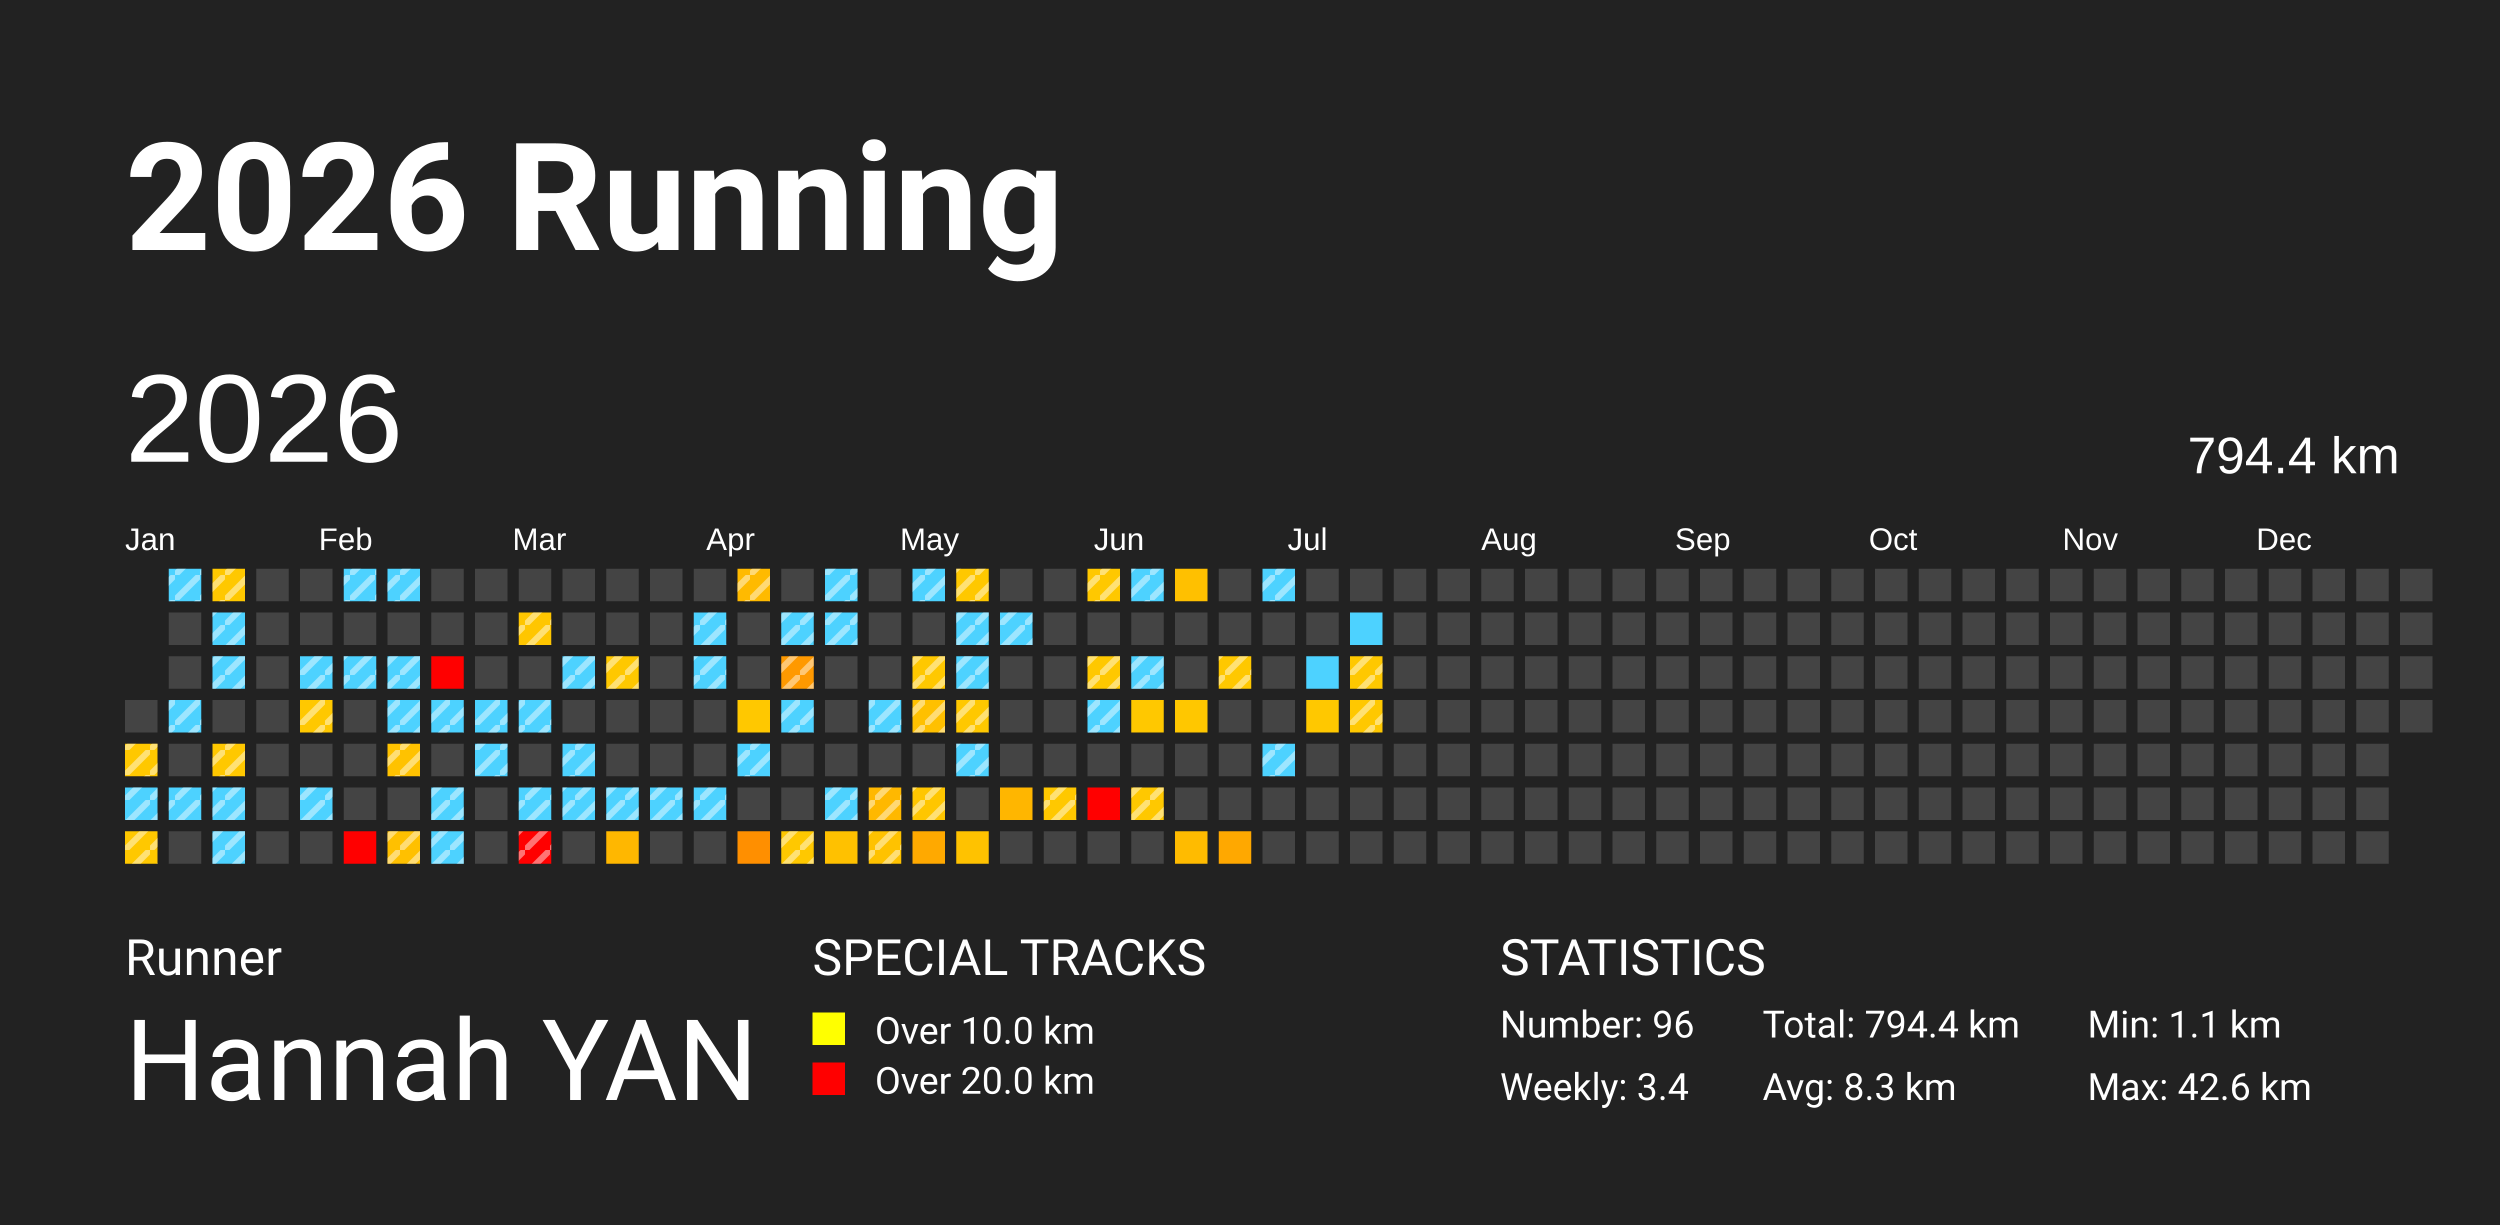
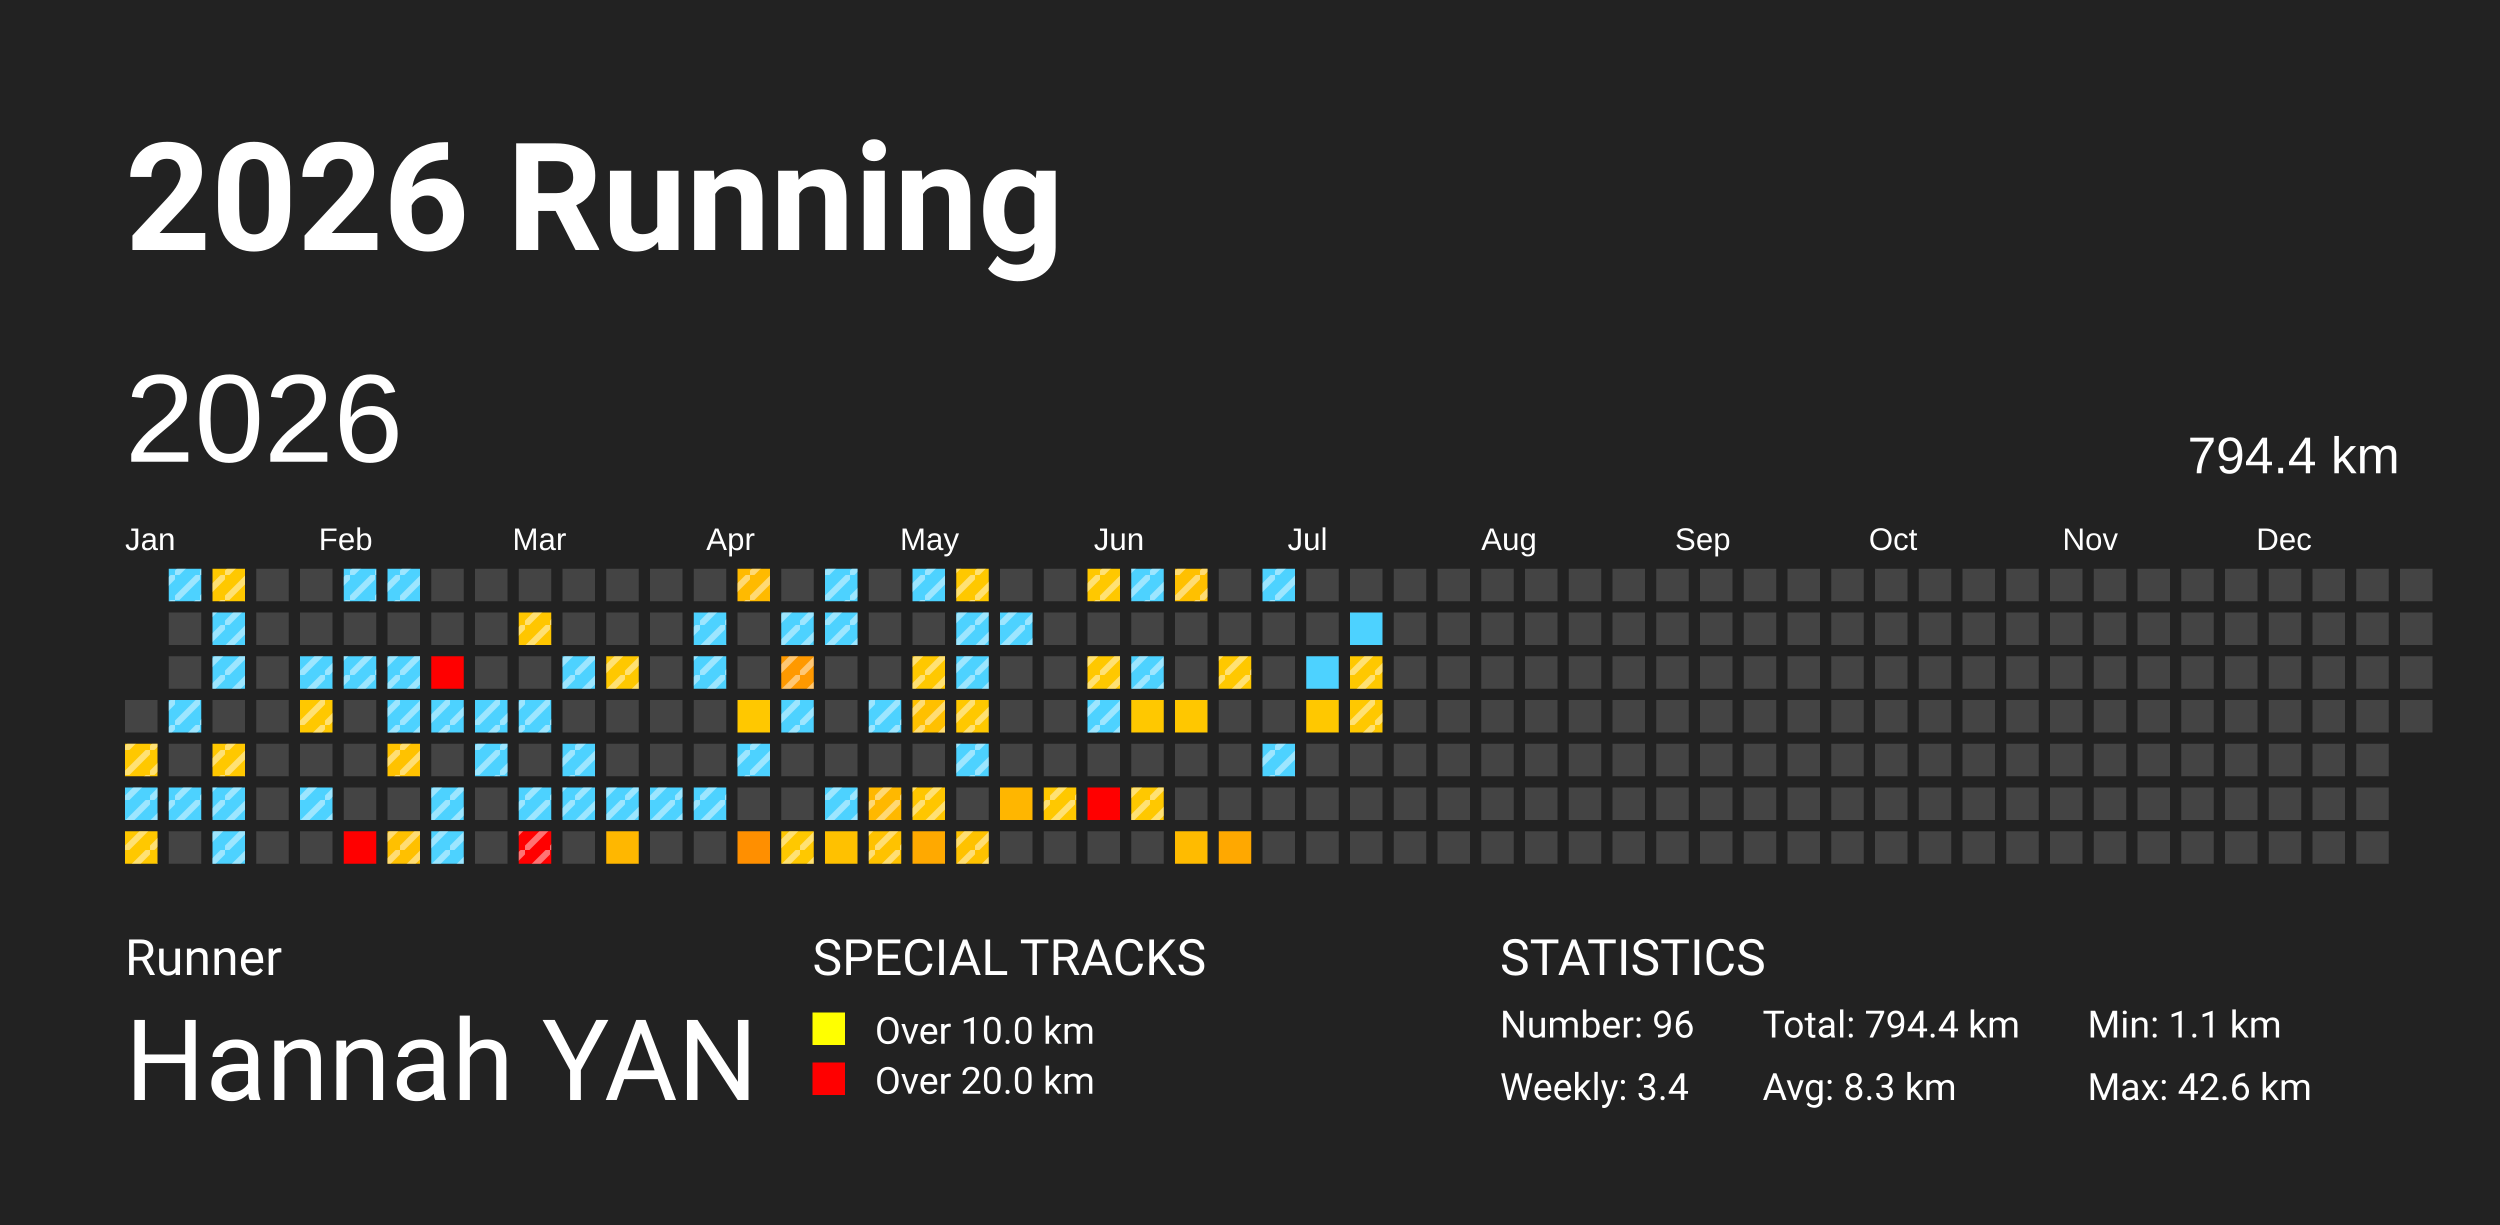
<svg xmlns="http://www.w3.org/2000/svg" baseProfile="full" height="98mm" version="1.1" viewBox="0,0,200,98" width="200mm">
  <defs>
    <pattern height="2" id="indoor-stripe" patternUnits="userSpaceOnUse" width="2">
      <line stroke="white" stroke-opacity="0.45" stroke-width="0.5" x1="0" x2="2" y1="2" y2="0" />
    </pattern>
  </defs>
  <rect fill="#222222" height="98" width="200" x="0" y="0" />
  <text fill="#FFFFFF" style="font-size:12px; font-family:-apple-system, BlinkMacSystemFont, 'Segoe UI', Roboto, 'Helvetica Neue', Arial, sans-serif; font-weight:bold;" x="10" y="20">2026 Running</text>
  <text fill="#FFFFFF" style="font-size:4px; font-family:-apple-system, BlinkMacSystemFont, 'Segoe UI', Roboto, 'Helvetica Neue', Arial, sans-serif;" x="10" y="78">Runner</text>
  <text fill="#FFFFFF" style="font-size:9px; font-family:-apple-system, BlinkMacSystemFont, 'Segoe UI', Roboto, 'Helvetica Neue', Arial, sans-serif;" x="10" y="88">Hannah YAN</text>
  <text fill="#FFFFFF" style="font-size:4px; font-family:-apple-system, BlinkMacSystemFont, 'Segoe UI', Roboto, 'Helvetica Neue', Arial, sans-serif;" x="65" y="78">SPECIAL TRACKS</text>
  <rect fill="yellow" height="2.6" width="2.6" x="65" y="81" />
  <text fill="#FFFFFF" style="font-size:3px; font-family:-apple-system, BlinkMacSystemFont, 'Segoe UI', Roboto, 'Helvetica Neue', Arial, sans-serif;" x="70" y="83.5">Over 10.0 km</text>
  <rect fill="red" height="2.6" width="2.6" x="65" y="85" />
  <text fill="#FFFFFF" style="font-size:3px; font-family:-apple-system, BlinkMacSystemFont, 'Segoe UI', Roboto, 'Helvetica Neue', Arial, sans-serif;" x="70" y="87.5">Over 20.0 km</text>
  <text fill="#FFFFFF" style="font-size:4px; font-family:-apple-system, BlinkMacSystemFont, 'Segoe UI', Roboto, 'Helvetica Neue', Arial, sans-serif;" x="120" y="78">STATISTICS</text>
  <text fill="#FFFFFF" style="font-size:3px; font-family:-apple-system, BlinkMacSystemFont, 'Segoe UI', Roboto, 'Helvetica Neue', Arial, sans-serif;" x="120" y="83">Number: 96</text>
  <text fill="#FFFFFF" style="font-size:3px; font-family:-apple-system, BlinkMacSystemFont, 'Segoe UI', Roboto, 'Helvetica Neue', Arial, sans-serif;" x="120" y="88">Weekly: 3.4</text>
  <text fill="#FFFFFF" style="font-size:3px; font-family:-apple-system, BlinkMacSystemFont, 'Segoe UI', Roboto, 'Helvetica Neue', Arial, sans-serif;" x="141" y="83">Total: 794.4 km</text>
  <text fill="#FFFFFF" style="font-size:3px; font-family:-apple-system, BlinkMacSystemFont, 'Segoe UI', Roboto, 'Helvetica Neue', Arial, sans-serif;" x="141" y="88">Avg: 8.3 km</text>
  <text fill="#FFFFFF" style="font-size:3px; font-family:-apple-system, BlinkMacSystemFont, 'Segoe UI', Roboto, 'Helvetica Neue', Arial, sans-serif;" x="167" y="83">Min: 1.1 km</text>
  <text fill="#FFFFFF" style="font-size:3px; font-family:-apple-system, BlinkMacSystemFont, 'Segoe UI', Roboto, 'Helvetica Neue', Arial, sans-serif;" x="167" y="88">Max: 42.6 km</text>
  <text dominant-baseline="hanging" fill="#FFFFFF" style="font-size:10.0px; font-family:Arial;" x="10" y="30">2026</text>
  <text dominant-baseline="hanging" fill="#FFFFFF" style="font-size:4.125px; font-family:Arial;" x="175" y="35">794.4 km</text>
  <text fill="#FFFFFF" style="font-size:2.5px; font-family:Arial" x="10.0" y="44">Jan</text>
  <text fill="#FFFFFF" style="font-size:2.5px; font-family:Arial" x="25.5" y="44">Feb</text>
  <text fill="#FFFFFF" style="font-size:2.5px; font-family:Arial" x="41.0" y="44">Mar</text>
  <text fill="#FFFFFF" style="font-size:2.5px; font-family:Arial" x="56.5" y="44">Apr</text>
  <text fill="#FFFFFF" style="font-size:2.5px; font-family:Arial" x="72.0" y="44">May</text>
  <text fill="#FFFFFF" style="font-size:2.5px; font-family:Arial" x="87.5" y="44">Jun</text>
  <text fill="#FFFFFF" style="font-size:2.5px; font-family:Arial" x="103.0" y="44">Jul</text>
  <text fill="#FFFFFF" style="font-size:2.5px; font-family:Arial" x="118.5" y="44">Aug</text>
  <text fill="#FFFFFF" style="font-size:2.5px; font-family:Arial" x="134.0" y="44">Sep</text>
  <text fill="#FFFFFF" style="font-size:2.5px; font-family:Arial" x="149.5" y="44">Oct</text>
  <text fill="#FFFFFF" style="font-size:2.5px; font-family:Arial" x="165.0" y="44">Nov</text>
  <text fill="#FFFFFF" style="font-size:2.5px; font-family:Arial" x="180.5" y="44">Dec</text>
  <rect fill="#444444" height="2.6" width="2.6" x="10.0" y="56.0" />
  <rect fill="#ffc800" height="2.6" width="2.6" x="10.0" y="59.5" />
  <rect fill="url(#indoor-stripe)" height="2.6" style="pointer-events: none;" width="2.6" x="10.0" y="59.5" />
  <rect fill="#4dd2ff" height="2.6" width="2.6" x="10.0" y="63.0" />
  <rect fill="url(#indoor-stripe)" height="2.6" style="pointer-events: none;" width="2.6" x="10.0" y="63.0" />
  <rect fill="#ffc800" height="2.6" width="2.6" x="10.0" y="66.5" />
  <rect fill="url(#indoor-stripe)" height="2.6" style="pointer-events: none;" width="2.6" x="10.0" y="66.5" />
  <rect fill="#4dd2ff" height="2.6" width="2.6" x="13.5" y="45.5" />
  <rect fill="url(#indoor-stripe)" height="2.6" style="pointer-events: none;" width="2.6" x="13.5" y="45.5" />
  <rect fill="#444444" height="2.6" width="2.6" x="13.5" y="49.0" />
  <rect fill="#444444" height="2.6" width="2.6" x="13.5" y="52.5" />
  <rect fill="#4dd2ff" height="2.6" width="2.6" x="13.5" y="56.0" />
  <rect fill="url(#indoor-stripe)" height="2.6" style="pointer-events: none;" width="2.6" x="13.5" y="56.0" />
  <rect fill="#444444" height="2.6" width="2.6" x="13.5" y="59.5" />
  <rect fill="#4dd2ff" height="2.6" width="2.6" x="13.5" y="63.0" />
  <rect fill="url(#indoor-stripe)" height="2.6" style="pointer-events: none;" width="2.6" x="13.5" y="63.0" />
  <rect fill="#444444" height="2.6" width="2.6" x="13.5" y="66.5" />
  <rect fill="#ffc800" height="2.6" width="2.6" x="17.0" y="45.5" />
  <rect fill="url(#indoor-stripe)" height="2.6" style="pointer-events: none;" width="2.6" x="17.0" y="45.5" />
  <rect fill="#4dd2ff" height="2.6" width="2.6" x="17.0" y="49.0" />
  <rect fill="url(#indoor-stripe)" height="2.6" style="pointer-events: none;" width="2.6" x="17.0" y="49.0" />
  <rect fill="#4dd2ff" height="2.6" width="2.6" x="17.0" y="52.5" />
  <rect fill="url(#indoor-stripe)" height="2.6" style="pointer-events: none;" width="2.6" x="17.0" y="52.5" />
  <rect fill="#444444" height="2.6" width="2.6" x="17.0" y="56.0" />
  <rect fill="#ffc800" height="2.6" width="2.6" x="17.0" y="59.5" />
  <rect fill="url(#indoor-stripe)" height="2.6" style="pointer-events: none;" width="2.6" x="17.0" y="59.5" />
  <rect fill="#4dd2ff" height="2.6" width="2.6" x="17.0" y="63.0" />
  <rect fill="url(#indoor-stripe)" height="2.6" style="pointer-events: none;" width="2.6" x="17.0" y="63.0" />
  <rect fill="#4dd2ff" height="2.6" width="2.6" x="17.0" y="66.5" />
  <rect fill="url(#indoor-stripe)" height="2.6" style="pointer-events: none;" width="2.6" x="17.0" y="66.5" />
  <rect fill="#444444" height="2.6" width="2.6" x="20.5" y="45.5" />
  <rect fill="#444444" height="2.6" width="2.6" x="20.5" y="49.0" />
  <rect fill="#444444" height="2.6" width="2.6" x="20.5" y="52.5" />
  <rect fill="#444444" height="2.6" width="2.6" x="20.5" y="56.0" />
  <rect fill="#444444" height="2.6" width="2.6" x="20.5" y="59.5" />
  <rect fill="#444444" height="2.6" width="2.6" x="20.5" y="63.0" />
  <rect fill="#444444" height="2.6" width="2.6" x="20.5" y="66.5" />
  <rect fill="#444444" height="2.6" width="2.6" x="24.0" y="45.5" />
  <rect fill="#444444" height="2.6" width="2.6" x="24.0" y="49.0" />
  <rect fill="#4dd2ff" height="2.6" width="2.6" x="24.0" y="52.5" />
  <rect fill="url(#indoor-stripe)" height="2.6" style="pointer-events: none;" width="2.6" x="24.0" y="52.5" />
  <rect fill="#ffc800" height="2.6" width="2.6" x="24.0" y="56.0" />
  <rect fill="url(#indoor-stripe)" height="2.6" style="pointer-events: none;" width="2.6" x="24.0" y="56.0" />
  <rect fill="#444444" height="2.6" width="2.6" x="24.0" y="59.5" />
  <rect fill="#4dd2ff" height="2.6" width="2.6" x="24.0" y="63.0" />
  <rect fill="url(#indoor-stripe)" height="2.6" style="pointer-events: none;" width="2.6" x="24.0" y="63.0" />
  <rect fill="#444444" height="2.6" width="2.6" x="24.0" y="66.5" />
  <rect fill="#4dd2ff" height="2.6" width="2.6" x="27.5" y="45.5" />
  <rect fill="url(#indoor-stripe)" height="2.6" style="pointer-events: none;" width="2.6" x="27.5" y="45.5" />
  <rect fill="#444444" height="2.6" width="2.6" x="27.5" y="49.0" />
  <rect fill="#4dd2ff" height="2.6" width="2.6" x="27.5" y="52.5" />
  <rect fill="url(#indoor-stripe)" height="2.6" style="pointer-events: none;" width="2.6" x="27.5" y="52.5" />
  <rect fill="#444444" height="2.6" width="2.6" x="27.5" y="56.0" />
  <rect fill="#444444" height="2.6" width="2.6" x="27.5" y="59.5" />
  <rect fill="#444444" height="2.6" width="2.6" x="27.5" y="63.0" />
  <rect fill="red" height="2.6" width="2.6" x="27.5" y="66.5" />
  <rect fill="#4dd2ff" height="2.6" width="2.6" x="31.0" y="45.5" />
  <rect fill="url(#indoor-stripe)" height="2.6" style="pointer-events: none;" width="2.6" x="31.0" y="45.5" />
  <rect fill="#444444" height="2.6" width="2.6" x="31.0" y="49.0" />
  <rect fill="#4dd2ff" height="2.6" width="2.6" x="31.0" y="52.5" />
  <rect fill="url(#indoor-stripe)" height="2.6" style="pointer-events: none;" width="2.6" x="31.0" y="52.5" />
  <rect fill="#4dd2ff" height="2.6" width="2.6" x="31.0" y="56.0" />
  <rect fill="url(#indoor-stripe)" height="2.6" style="pointer-events: none;" width="2.6" x="31.0" y="56.0" />
  <rect fill="#ffc200" height="2.6" width="2.6" x="31.0" y="59.5" />
  <rect fill="url(#indoor-stripe)" height="2.6" style="pointer-events: none;" width="2.6" x="31.0" y="59.5" />
  <rect fill="#444444" height="2.6" width="2.6" x="31.0" y="63.0" />
  <rect fill="#ffc000" height="2.6" width="2.6" x="31.0" y="66.5" />
  <rect fill="url(#indoor-stripe)" height="2.6" style="pointer-events: none;" width="2.6" x="31.0" y="66.5" />
  <rect fill="#444444" height="2.6" width="2.6" x="34.5" y="45.5" />
  <rect fill="#444444" height="2.6" width="2.6" x="34.5" y="49.0" />
  <rect fill="red" height="2.6" width="2.6" x="34.5" y="52.5" />
  <rect fill="#4dd2ff" height="2.6" width="2.6" x="34.5" y="56.0" />
  <rect fill="url(#indoor-stripe)" height="2.6" style="pointer-events: none;" width="2.6" x="34.5" y="56.0" />
  <rect fill="#444444" height="2.6" width="2.6" x="34.5" y="59.5" />
  <rect fill="#4dd2ff" height="2.6" width="2.6" x="34.5" y="63.0" />
  <rect fill="url(#indoor-stripe)" height="2.6" style="pointer-events: none;" width="2.6" x="34.5" y="63.0" />
  <rect fill="#4dd2ff" height="2.6" width="2.6" x="34.5" y="66.5" />
  <rect fill="url(#indoor-stripe)" height="2.6" style="pointer-events: none;" width="2.6" x="34.5" y="66.5" />
  <rect fill="#444444" height="2.6" width="2.6" x="38.0" y="45.5" />
  <rect fill="#444444" height="2.6" width="2.6" x="38.0" y="49.0" />
  <rect fill="#444444" height="2.6" width="2.6" x="38.0" y="52.5" />
  <rect fill="#4dd2ff" height="2.6" width="2.6" x="38.0" y="56.0" />
  <rect fill="url(#indoor-stripe)" height="2.6" style="pointer-events: none;" width="2.6" x="38.0" y="56.0" />
  <rect fill="#4dd2ff" height="2.6" width="2.6" x="38.0" y="59.5" />
  <rect fill="url(#indoor-stripe)" height="2.6" style="pointer-events: none;" width="2.6" x="38.0" y="59.5" />
  <rect fill="#444444" height="2.6" width="2.6" x="38.0" y="63.0" />
  <rect fill="#444444" height="2.6" width="2.6" x="38.0" y="66.5" />
  <rect fill="#444444" height="2.6" width="2.6" x="41.5" y="45.5" />
  <rect fill="#ffc600" height="2.6" width="2.6" x="41.5" y="49.0" />
  <rect fill="url(#indoor-stripe)" height="2.6" style="pointer-events: none;" width="2.6" x="41.5" y="49.0" />
  <rect fill="#444444" height="2.6" width="2.6" x="41.5" y="52.5" />
  <rect fill="#4dd2ff" height="2.6" width="2.6" x="41.5" y="56.0" />
  <rect fill="url(#indoor-stripe)" height="2.6" style="pointer-events: none;" width="2.6" x="41.5" y="56.0" />
  <rect fill="#444444" height="2.6" width="2.6" x="41.5" y="59.5" />
  <rect fill="#4dd2ff" height="2.6" width="2.6" x="41.5" y="63.0" />
  <rect fill="url(#indoor-stripe)" height="2.6" style="pointer-events: none;" width="2.6" x="41.5" y="63.0" />
  <rect fill="red" height="2.6" width="2.6" x="41.5" y="66.5" />
  <rect fill="url(#indoor-stripe)" height="2.6" style="pointer-events: none;" width="2.6" x="41.5" y="66.5" />
  <rect fill="#444444" height="2.6" width="2.6" x="45.0" y="45.5" />
  <rect fill="#444444" height="2.6" width="2.6" x="45.0" y="49.0" />
  <rect fill="#4dd2ff" height="2.6" width="2.6" x="45.0" y="52.5" />
  <rect fill="url(#indoor-stripe)" height="2.6" style="pointer-events: none;" width="2.6" x="45.0" y="52.5" />
  <rect fill="#444444" height="2.6" width="2.6" x="45.0" y="56.0" />
  <rect fill="#4dd2ff" height="2.6" width="2.6" x="45.0" y="59.5" />
  <rect fill="url(#indoor-stripe)" height="2.6" style="pointer-events: none;" width="2.6" x="45.0" y="59.5" />
  <rect fill="#4dd2ff" height="2.6" width="2.6" x="45.0" y="63.0" />
  <rect fill="url(#indoor-stripe)" height="2.6" style="pointer-events: none;" width="2.6" x="45.0" y="63.0" />
  <rect fill="#444444" height="2.6" width="2.6" x="45.0" y="66.5" />
  <rect fill="#444444" height="2.6" width="2.6" x="48.5" y="45.5" />
  <rect fill="#444444" height="2.6" width="2.6" x="48.5" y="49.0" />
  <rect fill="#ffc800" height="2.6" width="2.6" x="48.5" y="52.5" />
  <rect fill="url(#indoor-stripe)" height="2.6" style="pointer-events: none;" width="2.6" x="48.5" y="52.5" />
  <rect fill="#444444" height="2.6" width="2.6" x="48.5" y="56.0" />
  <rect fill="#444444" height="2.6" width="2.6" x="48.5" y="59.5" />
  <rect fill="#4dd2ff" height="2.6" width="2.6" x="48.5" y="63.0" />
  <rect fill="url(#indoor-stripe)" height="2.6" style="pointer-events: none;" width="2.6" x="48.5" y="63.0" />
  <rect fill="#ffb700" height="2.6" width="2.6" x="48.5" y="66.5" />
  <rect fill="#444444" height="2.6" width="2.6" x="52.0" y="45.5" />
  <rect fill="#444444" height="2.6" width="2.6" x="52.0" y="49.0" />
  <rect fill="#444444" height="2.6" width="2.6" x="52.0" y="52.5" />
  <rect fill="#444444" height="2.6" width="2.6" x="52.0" y="56.0" />
  <rect fill="#444444" height="2.6" width="2.6" x="52.0" y="59.5" />
  <rect fill="#4dd2ff" height="2.6" width="2.6" x="52.0" y="63.0" />
  <rect fill="url(#indoor-stripe)" height="2.6" style="pointer-events: none;" width="2.6" x="52.0" y="63.0" />
  <rect fill="#444444" height="2.6" width="2.6" x="52.0" y="66.5" />
  <rect fill="#444444" height="2.6" width="2.6" x="55.5" y="45.5" />
  <rect fill="#4dd2ff" height="2.6" width="2.6" x="55.5" y="49.0" />
  <rect fill="url(#indoor-stripe)" height="2.6" style="pointer-events: none;" width="2.6" x="55.5" y="49.0" />
  <rect fill="#4dd2ff" height="2.6" width="2.6" x="55.5" y="52.5" />
  <rect fill="url(#indoor-stripe)" height="2.6" style="pointer-events: none;" width="2.6" x="55.5" y="52.5" />
  <rect fill="#444444" height="2.6" width="2.6" x="55.5" y="56.0" />
  <rect fill="#444444" height="2.6" width="2.6" x="55.5" y="59.5" />
  <rect fill="#4dd2ff" height="2.6" width="2.6" x="55.5" y="63.0" />
  <rect fill="url(#indoor-stripe)" height="2.6" style="pointer-events: none;" width="2.6" x="55.5" y="63.0" />
  <rect fill="#444444" height="2.6" width="2.6" x="55.5" y="66.5" />
  <rect fill="#ffba00" height="2.6" width="2.6" x="59.0" y="45.5" />
  <rect fill="url(#indoor-stripe)" height="2.6" style="pointer-events: none;" width="2.6" x="59.0" y="45.5" />
  <rect fill="#444444" height="2.6" width="2.6" x="59.0" y="49.0" />
  <rect fill="#444444" height="2.6" width="2.6" x="59.0" y="52.5" />
  <rect fill="#ffc800" height="2.6" width="2.6" x="59.0" y="56.0" />
  <rect fill="#4dd2ff" height="2.6" width="2.6" x="59.0" y="59.5" />
  <rect fill="url(#indoor-stripe)" height="2.6" style="pointer-events: none;" width="2.6" x="59.0" y="59.5" />
  <rect fill="#444444" height="2.6" width="2.6" x="59.0" y="63.0" />
  <rect fill="#ff8f00" height="2.6" width="2.6" x="59.0" y="66.5" />
  <rect fill="#444444" height="2.6" width="2.6" x="62.5" y="45.5" />
  <rect fill="#4dd2ff" height="2.6" width="2.6" x="62.5" y="49.0" />
  <rect fill="url(#indoor-stripe)" height="2.6" style="pointer-events: none;" width="2.6" x="62.5" y="49.0" />
  <rect fill="#ff9900" height="2.6" width="2.6" x="62.5" y="52.5" />
  <rect fill="url(#indoor-stripe)" height="2.6" style="pointer-events: none;" width="2.6" x="62.5" y="52.5" />
  <rect fill="#4dd2ff" height="2.6" width="2.6" x="62.5" y="56.0" />
  <rect fill="url(#indoor-stripe)" height="2.6" style="pointer-events: none;" width="2.6" x="62.5" y="56.0" />
  <rect fill="#444444" height="2.6" width="2.6" x="62.5" y="59.5" />
  <rect fill="#444444" height="2.6" width="2.6" x="62.5" y="63.0" />
  <rect fill="#ffc800" height="2.6" width="2.6" x="62.5" y="66.5" />
  <rect fill="url(#indoor-stripe)" height="2.6" style="pointer-events: none;" width="2.6" x="62.5" y="66.5" />
  <rect fill="#4dd2ff" height="2.6" width="2.6" x="66.0" y="45.5" />
  <rect fill="url(#indoor-stripe)" height="2.6" style="pointer-events: none;" width="2.6" x="66.0" y="45.5" />
  <rect fill="#4dd2ff" height="2.6" width="2.6" x="66.0" y="49.0" />
  <rect fill="url(#indoor-stripe)" height="2.6" style="pointer-events: none;" width="2.6" x="66.0" y="49.0" />
  <rect fill="#444444" height="2.6" width="2.6" x="66.0" y="52.5" />
  <rect fill="#444444" height="2.6" width="2.6" x="66.0" y="56.0" />
  <rect fill="#444444" height="2.6" width="2.6" x="66.0" y="59.5" />
  <rect fill="#4dd2ff" height="2.6" width="2.6" x="66.0" y="63.0" />
  <rect fill="url(#indoor-stripe)" height="2.6" style="pointer-events: none;" width="2.6" x="66.0" y="63.0" />
  <rect fill="#ffc100" height="2.6" width="2.6" x="66.0" y="66.5" />
  <rect fill="#444444" height="2.6" width="2.6" x="69.5" y="45.5" />
  <rect fill="#444444" height="2.6" width="2.6" x="69.5" y="49.0" />
  <rect fill="#444444" height="2.6" width="2.6" x="69.5" y="52.5" />
  <rect fill="#4dd2ff" height="2.6" width="2.6" x="69.5" y="56.0" />
  <rect fill="url(#indoor-stripe)" height="2.6" style="pointer-events: none;" width="2.6" x="69.5" y="56.0" />
  <rect fill="#444444" height="2.6" width="2.6" x="69.5" y="59.5" />
  <rect fill="#ffb800" height="2.6" width="2.6" x="69.5" y="63.0" />
  <rect fill="url(#indoor-stripe)" height="2.6" style="pointer-events: none;" width="2.6" x="69.5" y="63.0" />
  <rect fill="#ffc200" height="2.6" width="2.6" x="69.5" y="66.5" />
  <rect fill="url(#indoor-stripe)" height="2.6" style="pointer-events: none;" width="2.6" x="69.5" y="66.5" />
  <rect fill="#4dd2ff" height="2.6" width="2.6" x="73.0" y="45.5" />
  <rect fill="url(#indoor-stripe)" height="2.6" style="pointer-events: none;" width="2.6" x="73.0" y="45.5" />
  <rect fill="#444444" height="2.6" width="2.6" x="73.0" y="49.0" />
  <rect fill="#ffc800" height="2.6" width="2.6" x="73.0" y="52.5" />
  <rect fill="url(#indoor-stripe)" height="2.6" style="pointer-events: none;" width="2.6" x="73.0" y="52.5" />
  <rect fill="#ffc000" height="2.6" width="2.6" x="73.0" y="56.0" />
  <rect fill="url(#indoor-stripe)" height="2.6" style="pointer-events: none;" width="2.6" x="73.0" y="56.0" />
  <rect fill="#444444" height="2.6" width="2.6" x="73.0" y="59.5" />
  <rect fill="#ffc600" height="2.6" width="2.6" x="73.0" y="63.0" />
  <rect fill="url(#indoor-stripe)" height="2.6" style="pointer-events: none;" width="2.6" x="73.0" y="63.0" />
  <rect fill="#ffa900" height="2.6" width="2.6" x="73.0" y="66.5" />
  <rect fill="#ffc800" height="2.6" width="2.6" x="76.5" y="45.5" />
  <rect fill="url(#indoor-stripe)" height="2.6" style="pointer-events: none;" width="2.6" x="76.5" y="45.5" />
  <rect fill="#4dd2ff" height="2.6" width="2.6" x="76.5" y="49.0" />
  <rect fill="url(#indoor-stripe)" height="2.6" style="pointer-events: none;" width="2.6" x="76.5" y="49.0" />
  <rect fill="#4dd2ff" height="2.6" width="2.6" x="76.5" y="52.5" />
  <rect fill="url(#indoor-stripe)" height="2.6" style="pointer-events: none;" width="2.6" x="76.5" y="52.5" />
  <rect fill="#ffc800" height="2.6" width="2.6" x="76.5" y="56.0" />
  <rect fill="url(#indoor-stripe)" height="2.6" style="pointer-events: none;" width="2.6" x="76.5" y="56.0" />
  <rect fill="#4dd2ff" height="2.6" width="2.6" x="76.5" y="59.5" />
  <rect fill="url(#indoor-stripe)" height="2.6" style="pointer-events: none;" width="2.6" x="76.5" y="59.5" />
  <rect fill="#444444" height="2.6" width="2.6" x="76.5" y="63.0" />
  <rect fill="#ffc200" height="2.6" width="2.6" x="76.5" y="66.5" />
+   <rect fill="url(#indoor-stripe)" height="2.6" style="pointer-events: none;" width="2.6" x="76.5" y="66.5" />
  <rect fill="#444444" height="2.6" width="2.6" x="80.0" y="45.5" />
  <rect fill="#4dd2ff" height="2.6" width="2.6" x="80.0" y="49.0" />
  <rect fill="url(#indoor-stripe)" height="2.6" style="pointer-events: none;" width="2.6" x="80.0" y="49.0" />
  <rect fill="#444444" height="2.6" width="2.6" x="80.0" y="52.5" />
  <rect fill="#444444" height="2.6" width="2.6" x="80.0" y="56.0" />
  <rect fill="#444444" height="2.6" width="2.6" x="80.0" y="59.5" />
  <rect fill="#ffb600" height="2.6" width="2.6" x="80.0" y="63.0" />
  <rect fill="#444444" height="2.6" width="2.6" x="80.0" y="66.5" />
  <rect fill="#444444" height="2.6" width="2.6" x="83.5" y="45.5" />
  <rect fill="#444444" height="2.6" width="2.6" x="83.5" y="49.0" />
  <rect fill="#444444" height="2.6" width="2.6" x="83.5" y="52.5" />
  <rect fill="#444444" height="2.6" width="2.6" x="83.5" y="56.0" />
  <rect fill="#444444" height="2.6" width="2.6" x="83.5" y="59.5" />
  <rect fill="#ffc800" height="2.6" width="2.6" x="83.5" y="63.0" />
  <rect fill="url(#indoor-stripe)" height="2.6" style="pointer-events: none;" width="2.6" x="83.5" y="63.0" />
  <rect fill="#444444" height="2.6" width="2.6" x="83.5" y="66.5" />
  <rect fill="#ffc800" height="2.6" width="2.6" x="87.0" y="45.5" />
  <rect fill="url(#indoor-stripe)" height="2.6" style="pointer-events: none;" width="2.6" x="87.0" y="45.5" />
  <rect fill="#444444" height="2.6" width="2.6" x="87.0" y="49.0" />
  <rect fill="#ffc800" height="2.6" width="2.6" x="87.0" y="52.5" />
  <rect fill="url(#indoor-stripe)" height="2.6" style="pointer-events: none;" width="2.6" x="87.0" y="52.5" />
  <rect fill="#4dd2ff" height="2.6" width="2.6" x="87.0" y="56.0" />
  <rect fill="url(#indoor-stripe)" height="2.6" style="pointer-events: none;" width="2.6" x="87.0" y="56.0" />
  <rect fill="#444444" height="2.6" width="2.6" x="87.0" y="59.5" />
  <rect fill="red" height="2.6" width="2.6" x="87.0" y="63.0" />
  <rect fill="#444444" height="2.6" width="2.6" x="87.0" y="66.5" />
  <rect fill="#4dd2ff" height="2.6" width="2.6" x="90.5" y="45.5" />
  <rect fill="url(#indoor-stripe)" height="2.6" style="pointer-events: none;" width="2.6" x="90.5" y="45.5" />
  <rect fill="#444444" height="2.6" width="2.6" x="90.5" y="49.0" />
  <rect fill="#4dd2ff" height="2.6" width="2.6" x="90.5" y="52.5" />
  <rect fill="url(#indoor-stripe)" height="2.6" style="pointer-events: none;" width="2.6" x="90.5" y="52.5" />
  <rect fill="#ffc800" height="2.6" width="2.6" x="90.5" y="56.0" />
  <rect fill="#444444" height="2.6" width="2.6" x="90.5" y="59.5" />
  <rect fill="#ffc800" height="2.6" width="2.6" x="90.5" y="63.0" />
  <rect fill="url(#indoor-stripe)" height="2.6" style="pointer-events: none;" width="2.6" x="90.5" y="63.0" />
  <rect fill="#444444" height="2.6" width="2.6" x="90.5" y="66.5" />
  <rect fill="#ffc000" height="2.6" width="2.6" x="94.0" y="45.5" />
+   <rect fill="url(#indoor-stripe)" height="2.6" style="pointer-events: none;" width="2.6" x="94.0" y="45.5" />
  <rect fill="#444444" height="2.6" width="2.6" x="94.0" y="49.0" />
  <rect fill="#444444" height="2.6" width="2.6" x="94.0" y="52.5" />
  <rect fill="#ffc700" height="2.6" width="2.6" x="94.0" y="56.0" />
  <rect fill="#444444" height="2.6" width="2.6" x="94.0" y="59.5" />
  <rect fill="#444444" height="2.6" width="2.6" x="94.0" y="63.0" />
  <rect fill="#ffbb00" height="2.6" width="2.6" x="94.0" y="66.5" />
  <rect fill="#444444" height="2.6" width="2.6" x="97.5" y="45.5" />
  <rect fill="#444444" height="2.6" width="2.6" x="97.5" y="49.0" />
  <rect fill="#ffc800" height="2.6" width="2.6" x="97.5" y="52.5" />
  <rect fill="url(#indoor-stripe)" height="2.6" style="pointer-events: none;" width="2.6" x="97.5" y="52.5" />
  <rect fill="#444444" height="2.6" width="2.6" x="97.5" y="56.0" />
  <rect fill="#444444" height="2.6" width="2.6" x="97.5" y="59.5" />
  <rect fill="#444444" height="2.6" width="2.6" x="97.5" y="63.0" />
  <rect fill="#ffa800" height="2.6" width="2.6" x="97.5" y="66.5" />
  <rect fill="#4dd2ff" height="2.6" width="2.6" x="101.0" y="45.5" />
  <rect fill="url(#indoor-stripe)" height="2.6" style="pointer-events: none;" width="2.6" x="101.0" y="45.5" />
  <rect fill="#444444" height="2.6" width="2.6" x="101.0" y="49.0" />
  <rect fill="#444444" height="2.6" width="2.6" x="101.0" y="52.5" />
  <rect fill="#444444" height="2.6" width="2.6" x="101.0" y="56.0" />
  <rect fill="#4dd2ff" height="2.6" width="2.6" x="101.0" y="59.5" />
  <rect fill="url(#indoor-stripe)" height="2.6" style="pointer-events: none;" width="2.6" x="101.0" y="59.5" />
  <rect fill="#444444" height="2.6" width="2.6" x="101.0" y="63.0" />
  <rect fill="#444444" height="2.6" width="2.6" x="101.0" y="66.5" />
  <rect fill="#444444" height="2.6" width="2.6" x="104.5" y="45.5" />
  <rect fill="#444444" height="2.6" width="2.6" x="104.5" y="49.0" />
  <rect fill="#4dd2ff" height="2.6" width="2.6" x="104.5" y="52.5" />
  <rect fill="#ffc800" height="2.6" width="2.6" x="104.5" y="56.0" />
  <rect fill="#444444" height="2.6" width="2.6" x="104.5" y="59.5" />
  <rect fill="#444444" height="2.6" width="2.6" x="104.5" y="63.0" />
  <rect fill="#444444" height="2.6" width="2.6" x="104.5" y="66.5" />
  <rect fill="#444444" height="2.6" width="2.6" x="108.0" y="45.5" />
  <rect fill="#4dd2ff" height="2.6" width="2.6" x="108.0" y="49.0" />
  <rect fill="#ffc800" height="2.6" width="2.6" x="108.0" y="52.5" />
  <rect fill="url(#indoor-stripe)" height="2.6" style="pointer-events: none;" width="2.6" x="108.0" y="52.5" />
  <rect fill="#ffc800" height="2.6" width="2.6" x="108.0" y="56.0" />
  <rect fill="url(#indoor-stripe)" height="2.6" style="pointer-events: none;" width="2.6" x="108.0" y="56.0" />
  <rect fill="#444444" height="2.6" width="2.6" x="108.0" y="59.5" />
  <rect fill="#444444" height="2.6" width="2.6" x="108.0" y="63.0" />
  <rect fill="#444444" height="2.6" width="2.6" x="108.0" y="66.5" />
  <rect fill="#444444" height="2.6" width="2.6" x="111.5" y="45.5" />
  <rect fill="#444444" height="2.6" width="2.6" x="111.5" y="49.0" />
  <rect fill="#444444" height="2.6" width="2.6" x="111.5" y="52.5" />
  <rect fill="#444444" height="2.6" width="2.6" x="111.5" y="56.0" />
  <rect fill="#444444" height="2.6" width="2.6" x="111.5" y="59.5" />
  <rect fill="#444444" height="2.6" width="2.6" x="111.5" y="63.0" />
  <rect fill="#444444" height="2.6" width="2.6" x="111.5" y="66.5" />
  <rect fill="#444444" height="2.6" width="2.6" x="115.0" y="45.5" />
  <rect fill="#444444" height="2.6" width="2.6" x="115.0" y="49.0" />
  <rect fill="#444444" height="2.6" width="2.6" x="115.0" y="52.5" />
  <rect fill="#444444" height="2.6" width="2.6" x="115.0" y="56.0" />
  <rect fill="#444444" height="2.6" width="2.6" x="115.0" y="59.5" />
  <rect fill="#444444" height="2.6" width="2.6" x="115.0" y="63.0" />
  <rect fill="#444444" height="2.6" width="2.6" x="115.0" y="66.5" />
  <rect fill="#444444" height="2.6" width="2.6" x="118.5" y="45.5" />
  <rect fill="#444444" height="2.6" width="2.6" x="118.5" y="49.0" />
  <rect fill="#444444" height="2.6" width="2.6" x="118.5" y="52.5" />
  <rect fill="#444444" height="2.6" width="2.6" x="118.5" y="56.0" />
  <rect fill="#444444" height="2.6" width="2.6" x="118.5" y="59.5" />
  <rect fill="#444444" height="2.6" width="2.6" x="118.5" y="63.0" />
  <rect fill="#444444" height="2.6" width="2.6" x="118.5" y="66.5" />
  <rect fill="#444444" height="2.6" width="2.6" x="122.0" y="45.5" />
  <rect fill="#444444" height="2.6" width="2.6" x="122.0" y="49.0" />
  <rect fill="#444444" height="2.6" width="2.6" x="122.0" y="52.5" />
  <rect fill="#444444" height="2.6" width="2.6" x="122.0" y="56.0" />
  <rect fill="#444444" height="2.6" width="2.6" x="122.0" y="59.5" />
  <rect fill="#444444" height="2.6" width="2.6" x="122.0" y="63.0" />
  <rect fill="#444444" height="2.6" width="2.6" x="122.0" y="66.5" />
  <rect fill="#444444" height="2.6" width="2.6" x="125.5" y="45.5" />
  <rect fill="#444444" height="2.6" width="2.6" x="125.5" y="49.0" />
  <rect fill="#444444" height="2.6" width="2.6" x="125.5" y="52.5" />
  <rect fill="#444444" height="2.6" width="2.6" x="125.5" y="56.0" />
  <rect fill="#444444" height="2.6" width="2.6" x="125.5" y="59.5" />
  <rect fill="#444444" height="2.6" width="2.6" x="125.5" y="63.0" />
  <rect fill="#444444" height="2.6" width="2.6" x="125.5" y="66.5" />
  <rect fill="#444444" height="2.6" width="2.6" x="129.0" y="45.5" />
  <rect fill="#444444" height="2.6" width="2.6" x="129.0" y="49.0" />
  <rect fill="#444444" height="2.6" width="2.6" x="129.0" y="52.5" />
  <rect fill="#444444" height="2.6" width="2.6" x="129.0" y="56.0" />
  <rect fill="#444444" height="2.6" width="2.6" x="129.0" y="59.5" />
  <rect fill="#444444" height="2.6" width="2.6" x="129.0" y="63.0" />
  <rect fill="#444444" height="2.6" width="2.6" x="129.0" y="66.5" />
  <rect fill="#444444" height="2.6" width="2.6" x="132.5" y="45.5" />
  <rect fill="#444444" height="2.6" width="2.6" x="132.5" y="49.0" />
  <rect fill="#444444" height="2.6" width="2.6" x="132.5" y="52.5" />
  <rect fill="#444444" height="2.6" width="2.6" x="132.5" y="56.0" />
  <rect fill="#444444" height="2.6" width="2.6" x="132.5" y="59.5" />
  <rect fill="#444444" height="2.6" width="2.6" x="132.5" y="63.0" />
  <rect fill="#444444" height="2.6" width="2.6" x="132.5" y="66.5" />
  <rect fill="#444444" height="2.6" width="2.6" x="136.0" y="45.5" />
  <rect fill="#444444" height="2.6" width="2.6" x="136.0" y="49.0" />
  <rect fill="#444444" height="2.6" width="2.6" x="136.0" y="52.5" />
  <rect fill="#444444" height="2.6" width="2.6" x="136.0" y="56.0" />
  <rect fill="#444444" height="2.6" width="2.6" x="136.0" y="59.5" />
  <rect fill="#444444" height="2.6" width="2.6" x="136.0" y="63.0" />
  <rect fill="#444444" height="2.6" width="2.6" x="136.0" y="66.5" />
  <rect fill="#444444" height="2.6" width="2.6" x="139.5" y="45.5" />
  <rect fill="#444444" height="2.6" width="2.6" x="139.5" y="49.0" />
  <rect fill="#444444" height="2.6" width="2.6" x="139.5" y="52.5" />
  <rect fill="#444444" height="2.6" width="2.6" x="139.5" y="56.0" />
  <rect fill="#444444" height="2.6" width="2.6" x="139.5" y="59.5" />
  <rect fill="#444444" height="2.6" width="2.6" x="139.5" y="63.0" />
  <rect fill="#444444" height="2.6" width="2.6" x="139.5" y="66.5" />
  <rect fill="#444444" height="2.6" width="2.6" x="143.0" y="45.5" />
  <rect fill="#444444" height="2.6" width="2.6" x="143.0" y="49.0" />
  <rect fill="#444444" height="2.6" width="2.6" x="143.0" y="52.5" />
  <rect fill="#444444" height="2.6" width="2.6" x="143.0" y="56.0" />
  <rect fill="#444444" height="2.6" width="2.6" x="143.0" y="59.5" />
  <rect fill="#444444" height="2.6" width="2.6" x="143.0" y="63.0" />
  <rect fill="#444444" height="2.6" width="2.6" x="143.0" y="66.5" />
  <rect fill="#444444" height="2.6" width="2.6" x="146.5" y="45.5" />
  <rect fill="#444444" height="2.6" width="2.6" x="146.5" y="49.0" />
  <rect fill="#444444" height="2.6" width="2.6" x="146.5" y="52.5" />
  <rect fill="#444444" height="2.6" width="2.6" x="146.5" y="56.0" />
  <rect fill="#444444" height="2.6" width="2.6" x="146.5" y="59.5" />
  <rect fill="#444444" height="2.6" width="2.6" x="146.5" y="63.0" />
  <rect fill="#444444" height="2.6" width="2.6" x="146.5" y="66.5" />
  <rect fill="#444444" height="2.6" width="2.6" x="150.0" y="45.5" />
  <rect fill="#444444" height="2.6" width="2.6" x="150.0" y="49.0" />
  <rect fill="#444444" height="2.6" width="2.6" x="150.0" y="52.5" />
  <rect fill="#444444" height="2.6" width="2.6" x="150.0" y="56.0" />
  <rect fill="#444444" height="2.6" width="2.6" x="150.0" y="59.5" />
  <rect fill="#444444" height="2.6" width="2.6" x="150.0" y="63.0" />
  <rect fill="#444444" height="2.6" width="2.6" x="150.0" y="66.5" />
  <rect fill="#444444" height="2.6" width="2.6" x="153.5" y="45.5" />
  <rect fill="#444444" height="2.6" width="2.6" x="153.5" y="49.0" />
  <rect fill="#444444" height="2.6" width="2.6" x="153.5" y="52.5" />
  <rect fill="#444444" height="2.6" width="2.6" x="153.5" y="56.0" />
  <rect fill="#444444" height="2.6" width="2.6" x="153.5" y="59.5" />
  <rect fill="#444444" height="2.6" width="2.6" x="153.5" y="63.0" />
  <rect fill="#444444" height="2.6" width="2.6" x="153.5" y="66.5" />
  <rect fill="#444444" height="2.6" width="2.6" x="157.0" y="45.5" />
  <rect fill="#444444" height="2.6" width="2.6" x="157.0" y="49.0" />
  <rect fill="#444444" height="2.6" width="2.6" x="157.0" y="52.5" />
  <rect fill="#444444" height="2.6" width="2.6" x="157.0" y="56.0" />
  <rect fill="#444444" height="2.6" width="2.6" x="157.0" y="59.5" />
  <rect fill="#444444" height="2.6" width="2.6" x="157.0" y="63.0" />
  <rect fill="#444444" height="2.6" width="2.6" x="157.0" y="66.5" />
  <rect fill="#444444" height="2.6" width="2.6" x="160.5" y="45.5" />
  <rect fill="#444444" height="2.6" width="2.6" x="160.5" y="49.0" />
  <rect fill="#444444" height="2.6" width="2.6" x="160.5" y="52.5" />
  <rect fill="#444444" height="2.6" width="2.6" x="160.5" y="56.0" />
  <rect fill="#444444" height="2.6" width="2.6" x="160.5" y="59.5" />
  <rect fill="#444444" height="2.6" width="2.6" x="160.5" y="63.0" />
  <rect fill="#444444" height="2.6" width="2.6" x="160.5" y="66.5" />
  <rect fill="#444444" height="2.6" width="2.6" x="164.0" y="45.5" />
  <rect fill="#444444" height="2.6" width="2.6" x="164.0" y="49.0" />
  <rect fill="#444444" height="2.6" width="2.6" x="164.0" y="52.5" />
  <rect fill="#444444" height="2.6" width="2.6" x="164.0" y="56.0" />
  <rect fill="#444444" height="2.6" width="2.6" x="164.0" y="59.5" />
  <rect fill="#444444" height="2.6" width="2.6" x="164.0" y="63.0" />
  <rect fill="#444444" height="2.6" width="2.6" x="164.0" y="66.5" />
  <rect fill="#444444" height="2.6" width="2.6" x="167.5" y="45.5" />
  <rect fill="#444444" height="2.6" width="2.6" x="167.5" y="49.0" />
  <rect fill="#444444" height="2.6" width="2.6" x="167.5" y="52.5" />
  <rect fill="#444444" height="2.6" width="2.6" x="167.5" y="56.0" />
  <rect fill="#444444" height="2.6" width="2.6" x="167.5" y="59.5" />
  <rect fill="#444444" height="2.6" width="2.6" x="167.5" y="63.0" />
  <rect fill="#444444" height="2.6" width="2.6" x="167.5" y="66.5" />
  <rect fill="#444444" height="2.6" width="2.6" x="171.0" y="45.5" />
  <rect fill="#444444" height="2.6" width="2.6" x="171.0" y="49.0" />
  <rect fill="#444444" height="2.6" width="2.6" x="171.0" y="52.5" />
  <rect fill="#444444" height="2.6" width="2.6" x="171.0" y="56.0" />
  <rect fill="#444444" height="2.6" width="2.6" x="171.0" y="59.5" />
  <rect fill="#444444" height="2.6" width="2.6" x="171.0" y="63.0" />
  <rect fill="#444444" height="2.6" width="2.6" x="171.0" y="66.5" />
  <rect fill="#444444" height="2.6" width="2.6" x="174.5" y="45.5" />
  <rect fill="#444444" height="2.6" width="2.6" x="174.5" y="49.0" />
  <rect fill="#444444" height="2.6" width="2.6" x="174.5" y="52.5" />
  <rect fill="#444444" height="2.6" width="2.6" x="174.5" y="56.0" />
  <rect fill="#444444" height="2.6" width="2.6" x="174.5" y="59.5" />
  <rect fill="#444444" height="2.6" width="2.6" x="174.5" y="63.0" />
  <rect fill="#444444" height="2.6" width="2.6" x="174.5" y="66.5" />
  <rect fill="#444444" height="2.6" width="2.6" x="178.0" y="45.5" />
  <rect fill="#444444" height="2.6" width="2.6" x="178.0" y="49.0" />
  <rect fill="#444444" height="2.6" width="2.6" x="178.0" y="52.5" />
  <rect fill="#444444" height="2.6" width="2.6" x="178.0" y="56.0" />
  <rect fill="#444444" height="2.6" width="2.6" x="178.0" y="59.5" />
  <rect fill="#444444" height="2.6" width="2.6" x="178.0" y="63.0" />
  <rect fill="#444444" height="2.6" width="2.6" x="178.0" y="66.5" />
  <rect fill="#444444" height="2.6" width="2.6" x="181.5" y="45.5" />
  <rect fill="#444444" height="2.6" width="2.6" x="181.5" y="49.0" />
  <rect fill="#444444" height="2.6" width="2.6" x="181.5" y="52.5" />
  <rect fill="#444444" height="2.6" width="2.6" x="181.5" y="56.0" />
  <rect fill="#444444" height="2.6" width="2.6" x="181.5" y="59.5" />
  <rect fill="#444444" height="2.6" width="2.6" x="181.5" y="63.0" />
  <rect fill="#444444" height="2.6" width="2.6" x="181.5" y="66.5" />
  <rect fill="#444444" height="2.6" width="2.6" x="185.0" y="45.5" />
  <rect fill="#444444" height="2.6" width="2.6" x="185.0" y="49.0" />
  <rect fill="#444444" height="2.6" width="2.6" x="185.0" y="52.5" />
  <rect fill="#444444" height="2.6" width="2.6" x="185.0" y="56.0" />
  <rect fill="#444444" height="2.6" width="2.6" x="185.0" y="59.5" />
  <rect fill="#444444" height="2.6" width="2.6" x="185.0" y="63.0" />
  <rect fill="#444444" height="2.6" width="2.6" x="185.0" y="66.5" />
  <rect fill="#444444" height="2.6" width="2.6" x="188.5" y="45.5" />
  <rect fill="#444444" height="2.6" width="2.6" x="188.5" y="49.0" />
  <rect fill="#444444" height="2.6" width="2.6" x="188.5" y="52.5" />
  <rect fill="#444444" height="2.6" width="2.6" x="188.5" y="56.0" />
  <rect fill="#444444" height="2.6" width="2.6" x="188.5" y="59.5" />
  <rect fill="#444444" height="2.6" width="2.6" x="188.5" y="63.0" />
  <rect fill="#444444" height="2.6" width="2.6" x="188.5" y="66.5" />
  <rect fill="#444444" height="2.6" width="2.6" x="192.0" y="45.5" />
  <rect fill="#444444" height="2.6" width="2.6" x="192.0" y="49.0" />
  <rect fill="#444444" height="2.6" width="2.6" x="192.0" y="52.5" />
  <rect fill="#444444" height="2.6" width="2.6" x="192.0" y="56.0" />
</svg>
